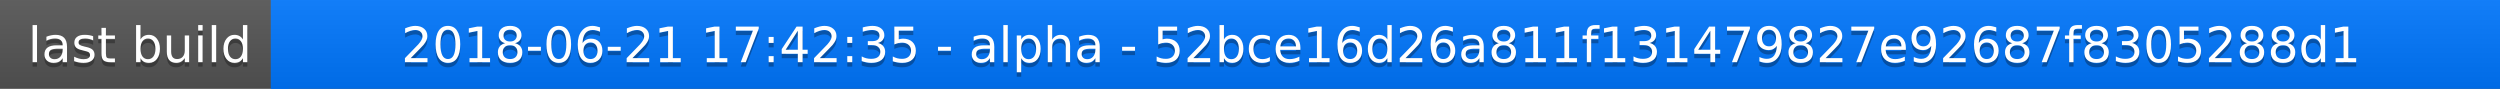
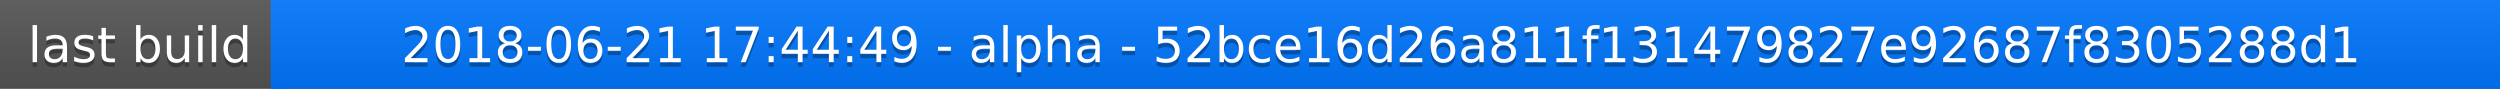
<svg xmlns="http://www.w3.org/2000/svg" width="563" height="20">
  <linearGradient id="a" x2="0" y2="100%">
    <stop offset="0" stop-color="#bbb" stop-opacity=".1" />
    <stop offset="1" stop-opacity=".1" />
  </linearGradient>
  <rect rx="0" width="563" height="20" fill="#555" />
  <rect rx="0" x="61" width="502" height="20" fill="#07f" />
  <path fill="#07f" d="M61 0h4v20h-4z" />
  <rect rx="0" width="563" height="20" fill="url(#a)" />
  <g fill="#fff" text-anchor="middle" font-family="DejaVu Sans,Verdana,Geneva,sans-serif" font-size="11">
    <text x="31.5" y="15" fill="#010101" fill-opacity=".3">last build</text>
    <text x="31.5" y="14">last build</text>
-     <text x="311" y="15" fill="#010101" fill-opacity=".3">2018-06-21 17:42:35 - alpha - 52bce16d26a811f131479827e92687f8305288d1</text>
-     <text x="311" y="14">2018-06-21 17:42:35 - alpha - 52bce16d26a811f131479827e92687f8305288d1</text>
+     <text x="311" y="15" fill="#010101" fill-opacity=".3">2018-06-21 17:44:49 - alpha - 52bce16d26a811f131479827e92687f8305288d1</text>
+     <text x="311" y="14">2018-06-21 17:44:49 - alpha - 52bce16d26a811f131479827e92687f8305288d1</text>
  </g>
</svg>
